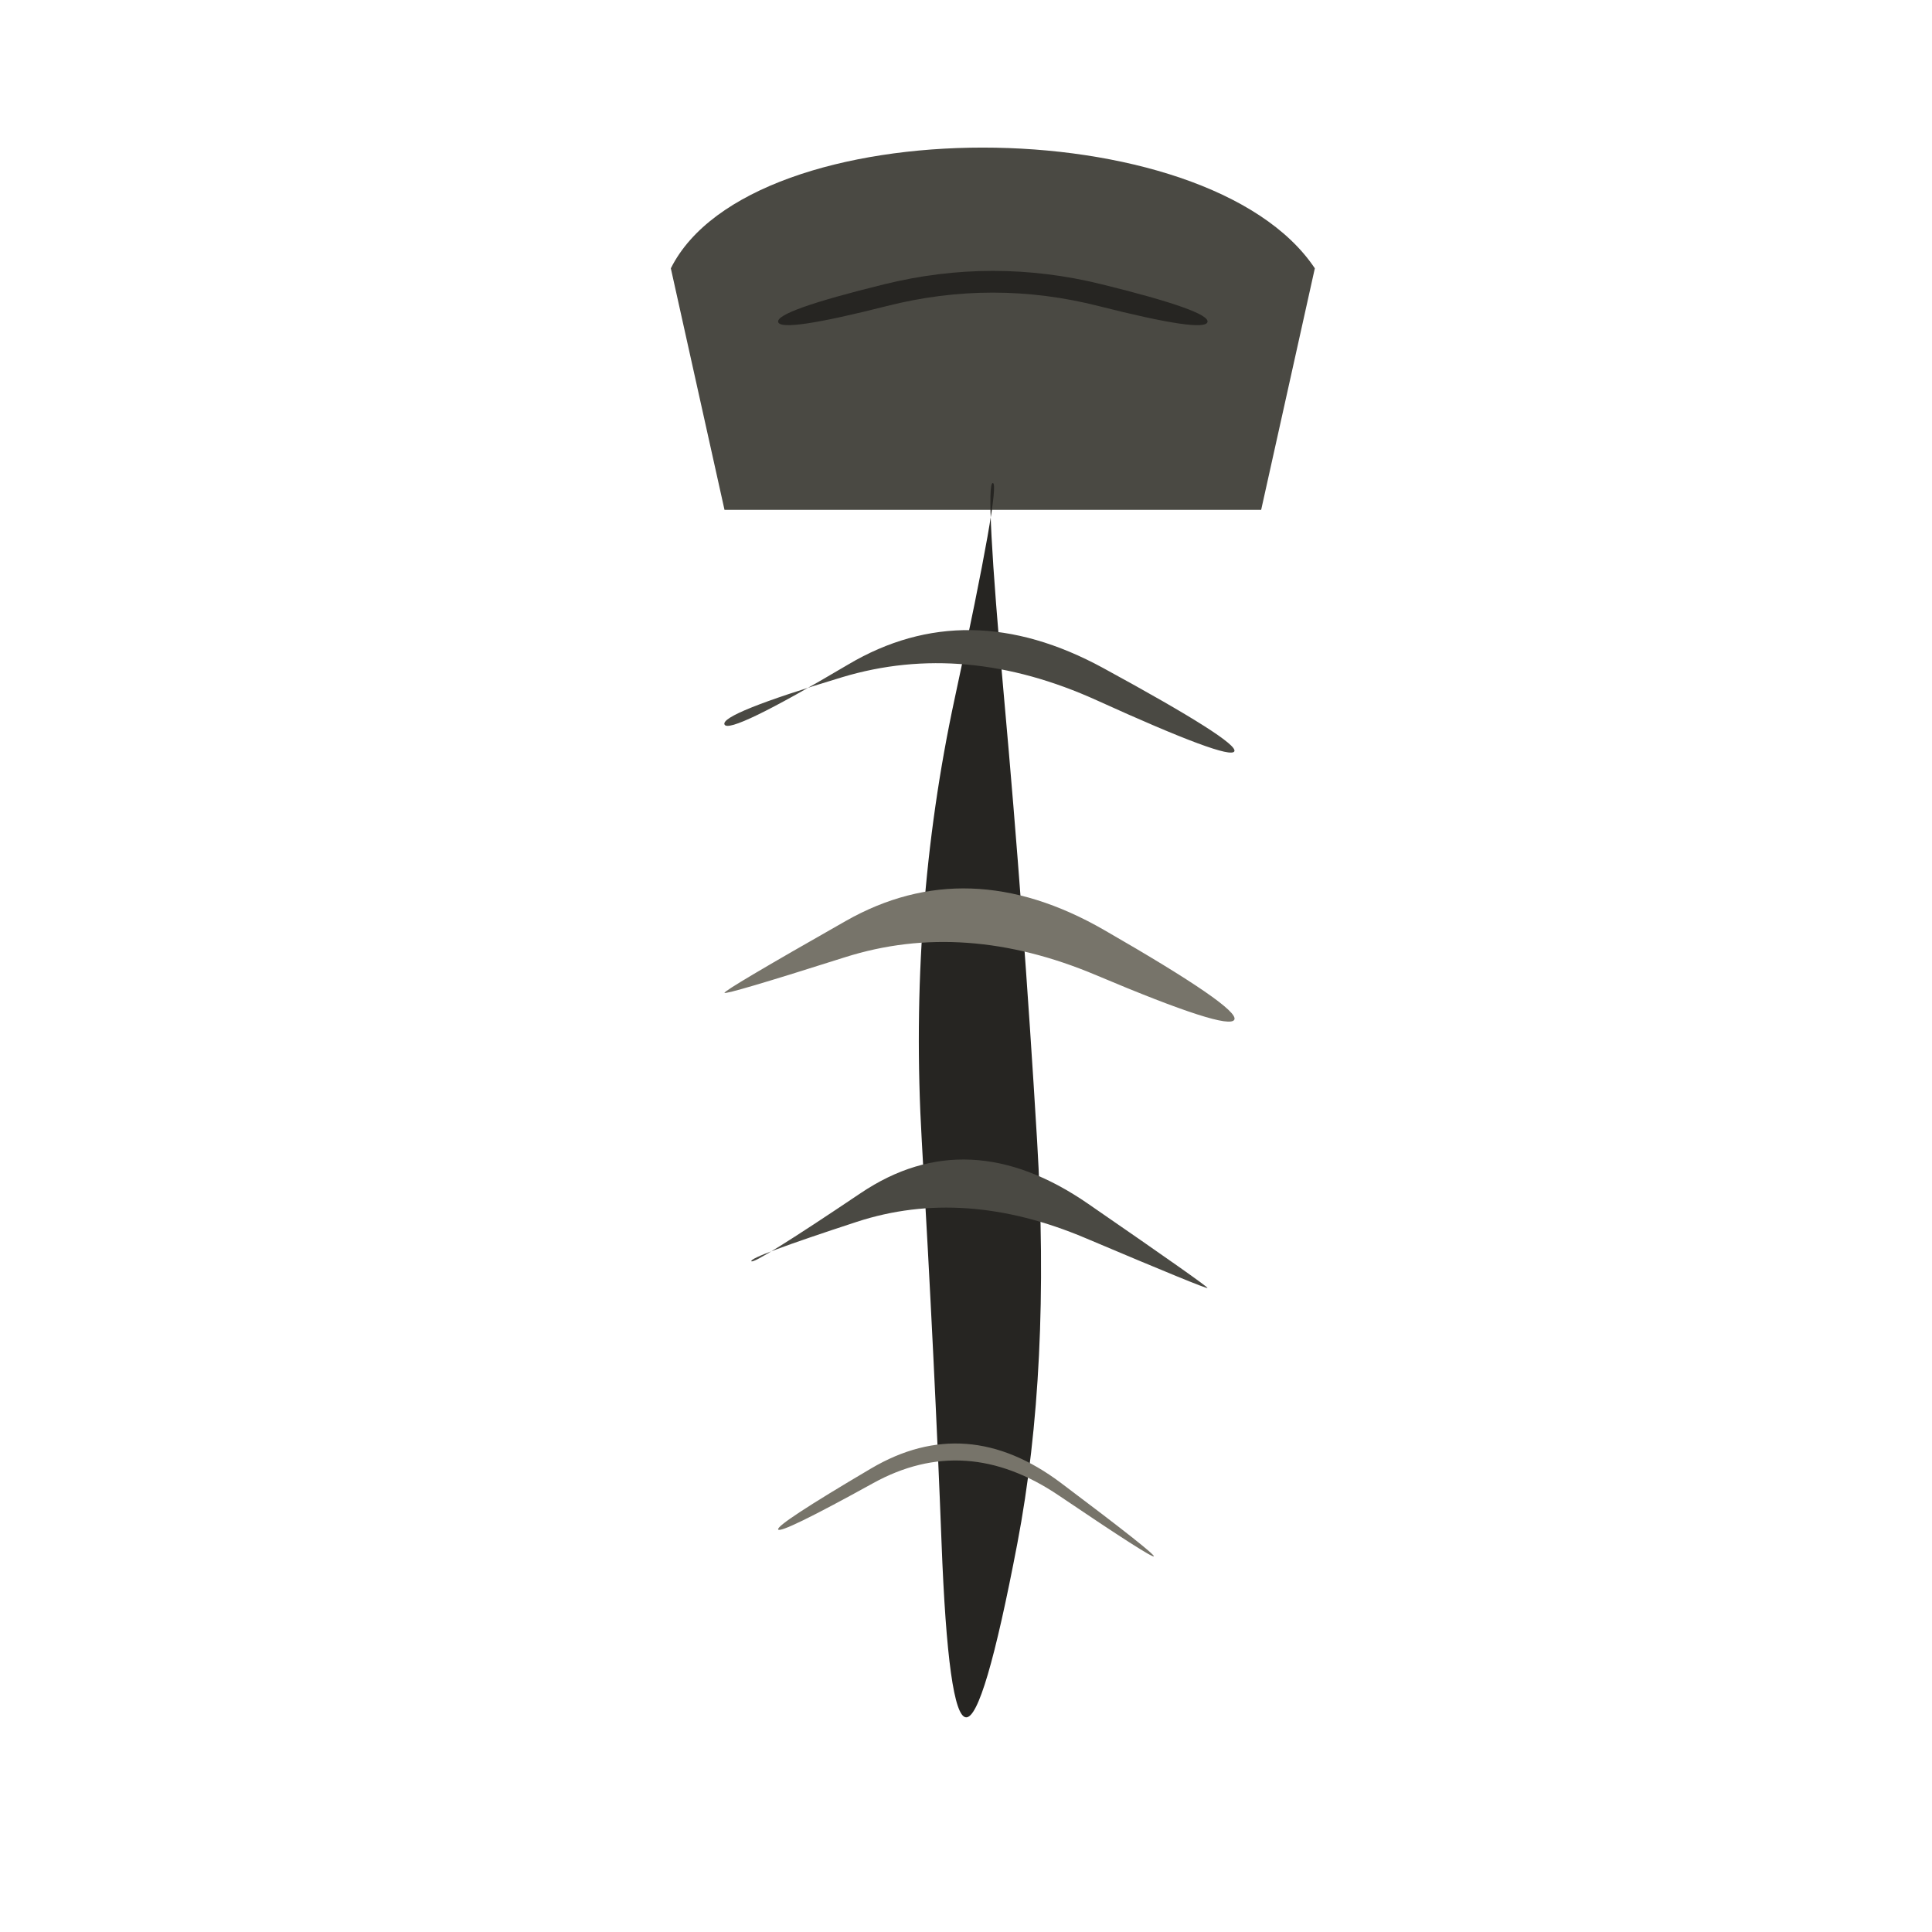
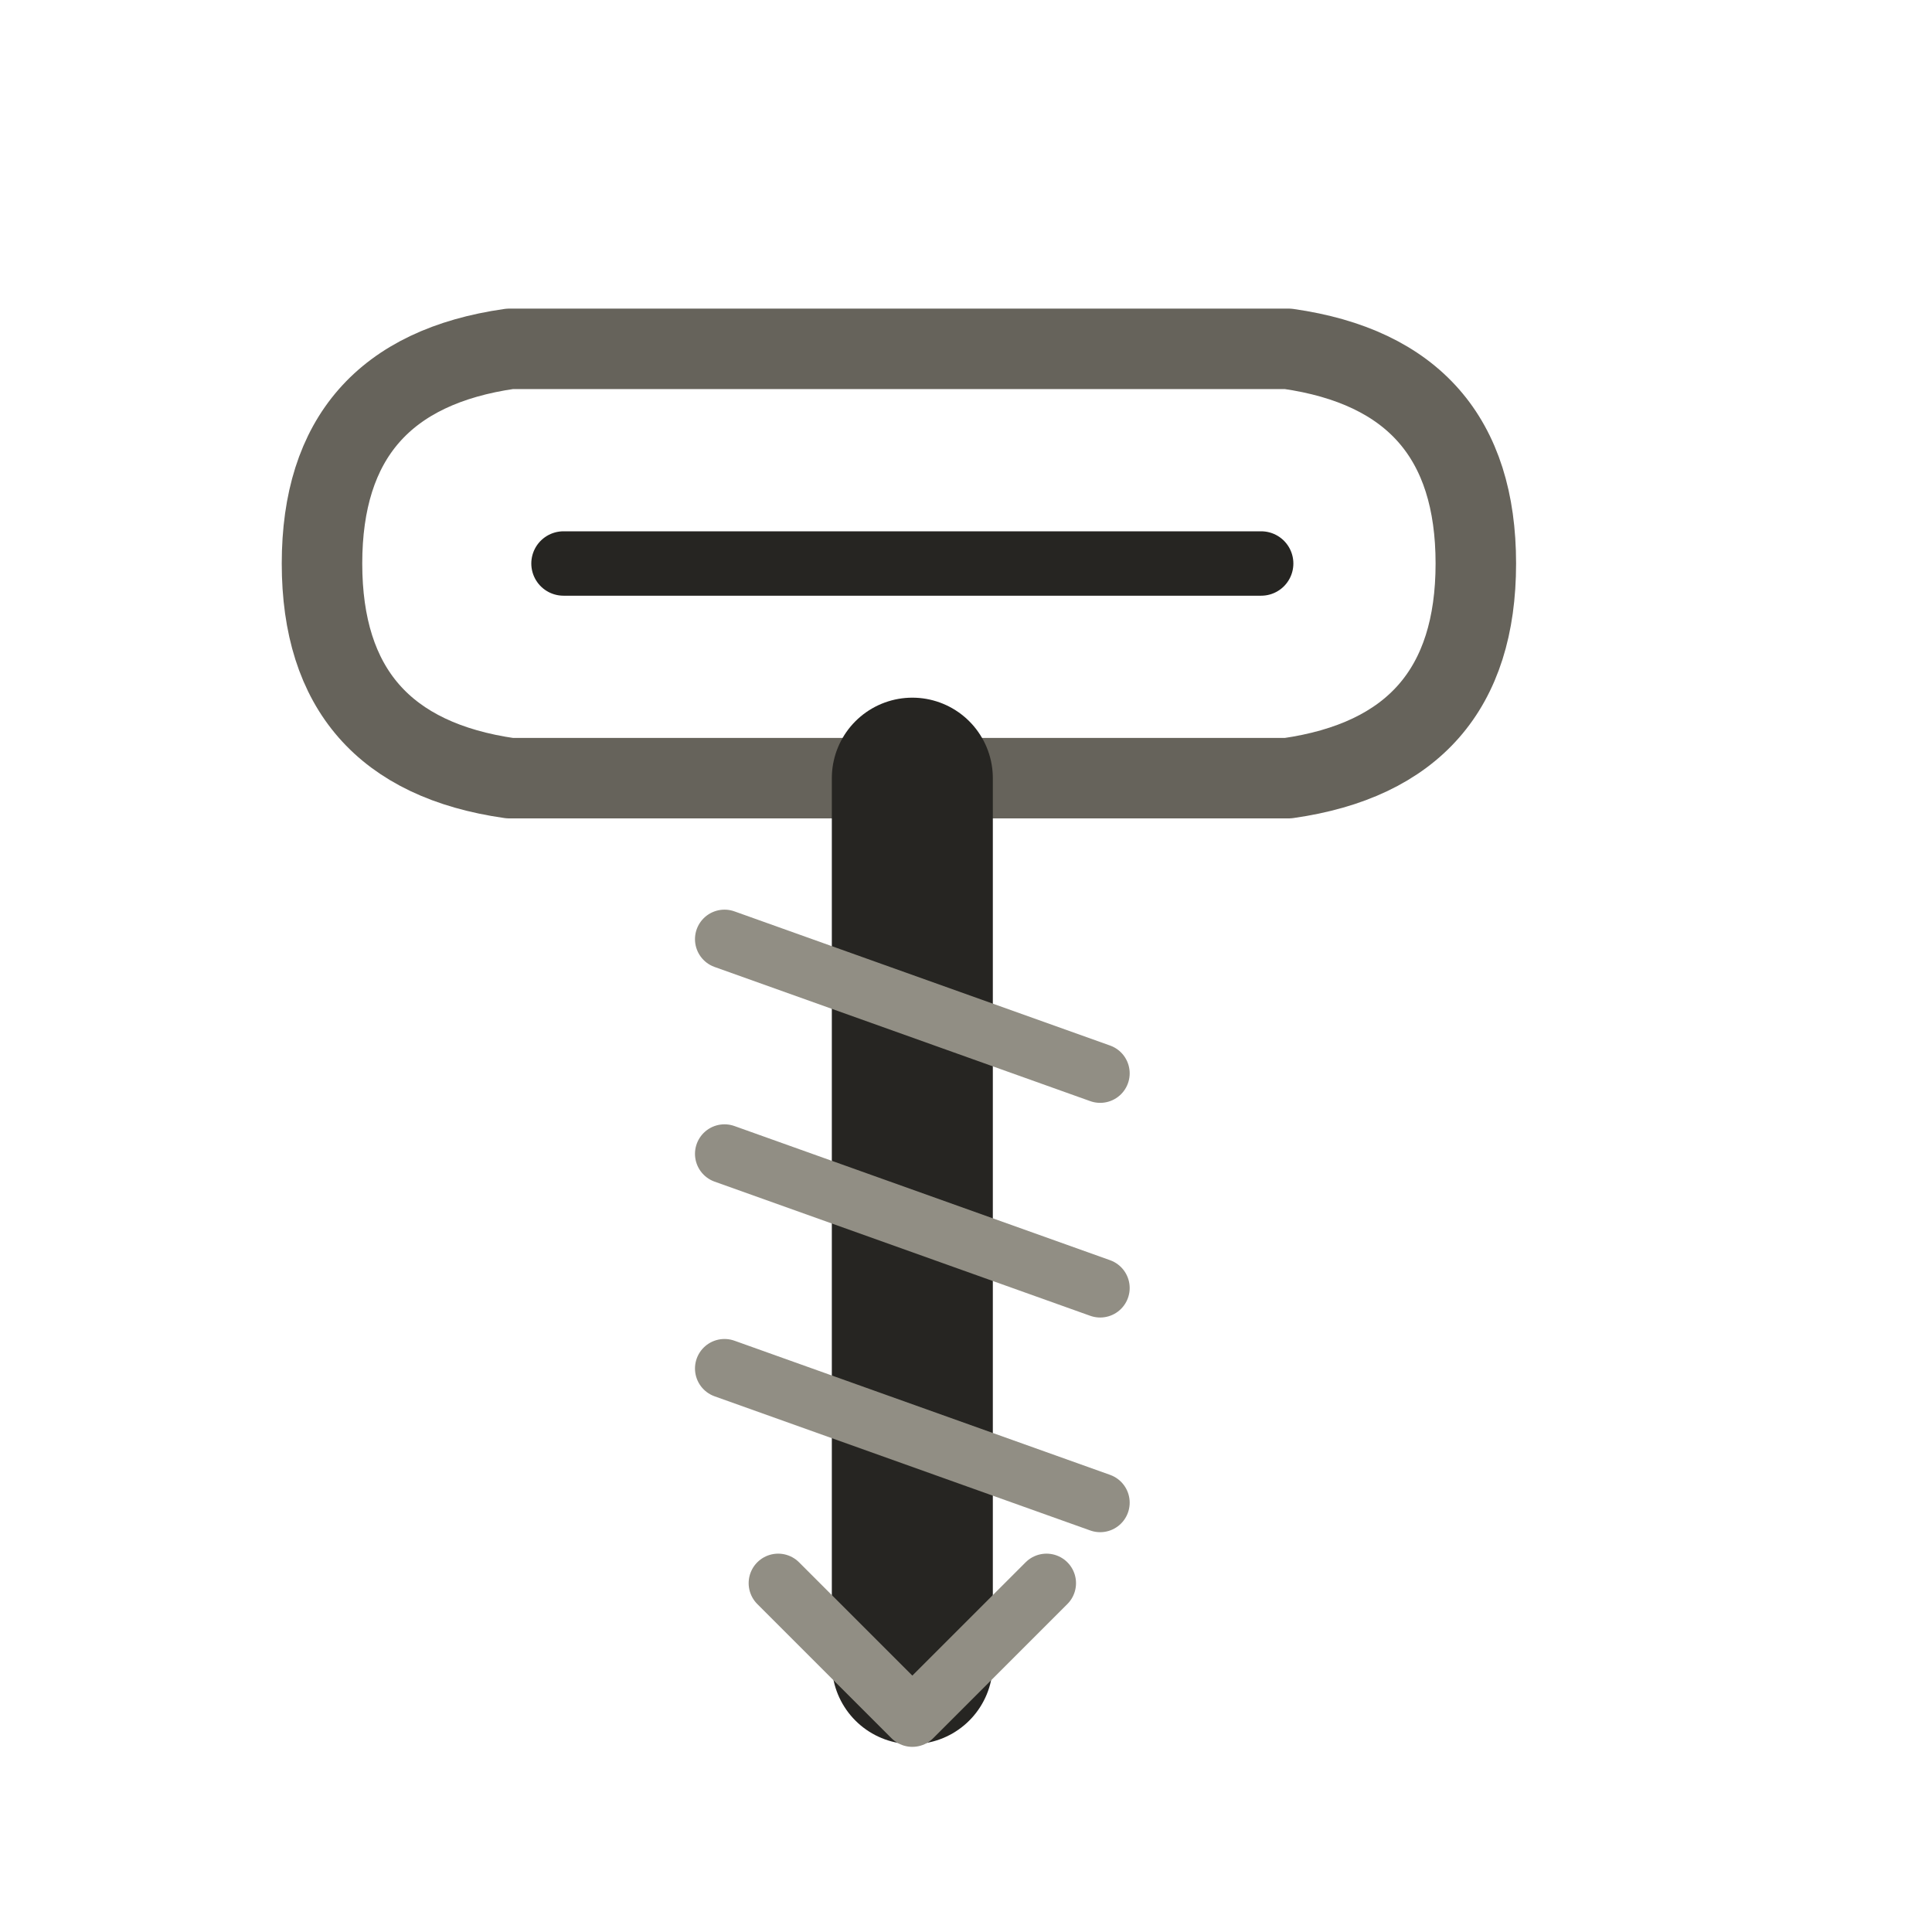
- <svg xmlns="http://www.w3.org/2000/svg" viewBox="0 0 72 72" role="img" aria-label="objects / screw" data-pua="U+F085D" data-castalia-style="sumi-e-naturalist-v2" data-ink-stroke-system="filled-brush-mass-v2" data-ink-animation="wash-v1" data-ink-path-units="normalized" data-naturalist-construction="toddler-pua-referent-anatomy-v1" data-object-scale-candidate="pua-object-scale-candidate-v2">
-   <path class="ink-wash" d="M 25 10 C 28 4 45 4 49 10 L 47 19 L 27 19 Z" fill="#4a4943" data-ink-brush-pass="loaded-mass-v2" />
-   <path class="ink-wash" d="M 29.000,12.000 Q 29.102,12.407 33.051,11.405 Q 37.000,10.404 40.949,11.407 Q 44.898,12.409 45.000,12.000 Q 45.102,11.591 41.051,10.593 Q 37.000,9.596 32.949,10.595 Q 28.898,11.593 29.000,12.000 Z" fill="#262522" data-ink-brush-pass="loaded-ribbon-v2" />
-   <path class="ink-wash" d="M 37.000,18.000 Q 37.306,18.019 35.583,26.010 Q 33.860,34.000 34.351,42.500 Q 34.841,51.000 35.088,57.474 Q 35.334,63.949 36.000,64.000 Q 36.666,64.051 37.912,57.526 Q 39.159,51.000 38.649,42.500 Q 38.140,34.000 37.417,25.990 Q 36.694,17.981 37.000,18.000 Z" fill="#262522" data-ink-brush-pass="loaded-ribbon-v2" />
-   <path class="ink-wash" d="M 27.000,27.000 Q 26.826,26.609 31.390,25.236 Q 35.955,23.864 40.890,26.106 Q 45.826,28.348 46.000,28.000 Q 46.174,27.652 41.110,24.894 Q 36.045,22.136 31.610,24.764 Q 27.174,27.391 27.000,27.000 Z" fill="#4a4943" data-ink-brush-pass="loaded-ribbon-v2" />
-   <path class="ink-wash" d="M 27.000,37.000 Q 27.039,37.087 31.486,35.675 Q 35.934,34.263 40.860,36.346 Q 45.786,38.428 46.000,38.000 Q 46.214,37.572 41.140,34.654 Q 36.066,31.737 31.514,34.325 Q 26.961,36.913 27.000,37.000 Z" fill="#77746a" data-ink-brush-pass="loaded-ribbon-v2" />
-   <path class="ink-wash" d="M 28.000,47.000 Q 27.923,46.846 31.925,45.536 Q 35.928,44.226 40.450,46.139 Q 44.971,48.052 45.000,48.000 Q 45.029,47.948 40.550,44.861 Q 36.072,41.774 32.075,44.464 Q 28.077,47.154 28.000,47.000 Z" fill="#4a4943" data-ink-brush-pass="loaded-ribbon-v2" />
-   <path class="ink-dry" d="M 29.000,57.000 Q 29.099,57.173 32.536,55.275 Q 35.973,53.377 39.456,55.731 Q 42.939,58.086 43.000,58.000 Q 43.061,57.914 39.544,55.269 Q 36.027,52.623 32.464,54.725 Q 28.901,56.827 29.000,57.000 Z" fill="#77746a" data-ink-brush-pass="dry-edge-v2" />
+ <svg xmlns="http://www.w3.org/2000/svg" viewBox="0 0 72 72" role="img" aria-label="objects / screw" data-pua="U+F085D" data-castalia-style="sumi-e-ink-wash-v1" data-ink-stroke-system="tapered-v1" data-naturalist-construction="manual-semantic-audit-v1" data-referent-review="defining-cues-expanded-v1" data-semantic-audit="label-independent-defining-parts-v1" data-object-scale-candidate="pua-object-scale-candidate-v2">
+   <path class="ink-stroke" d="M19 13 H48 Q55 14 55 21 Q55 28 48 29 H19 Q12 28 12 21 Q12 14 19 13 Z" fill="none" stroke="#66635b" stroke-width="3.0" stroke-linecap="round" stroke-linejoin="round" pathLength="1" data-ink-brush-pass="loaded-contour-v2" />
+   <path class="ink-stroke" d="M21 21 H47" fill="none" stroke="#262522" stroke-width="2.4" stroke-linecap="round" stroke-linejoin="round" pathLength="1" data-ink-brush-pass="loaded-contour-v2" />
+   <path class="ink-stroke" d="M34 29 V62" fill="none" stroke="#262522" stroke-width="6.0" stroke-linecap="round" stroke-linejoin="round" pathLength="1" data-ink-brush-pass="loaded-contour-v2" />
+   <path class="ink-stroke" d="M27 35 L41 40 M27 43 L41 48 M27 51 L41 56 M29 59 L34 64 L39 59" fill="none" stroke="#918e84" stroke-width="2.2" stroke-linecap="round" stroke-linejoin="round" pathLength="1" data-ink-brush-pass="loaded-contour-v2" />
</svg>
